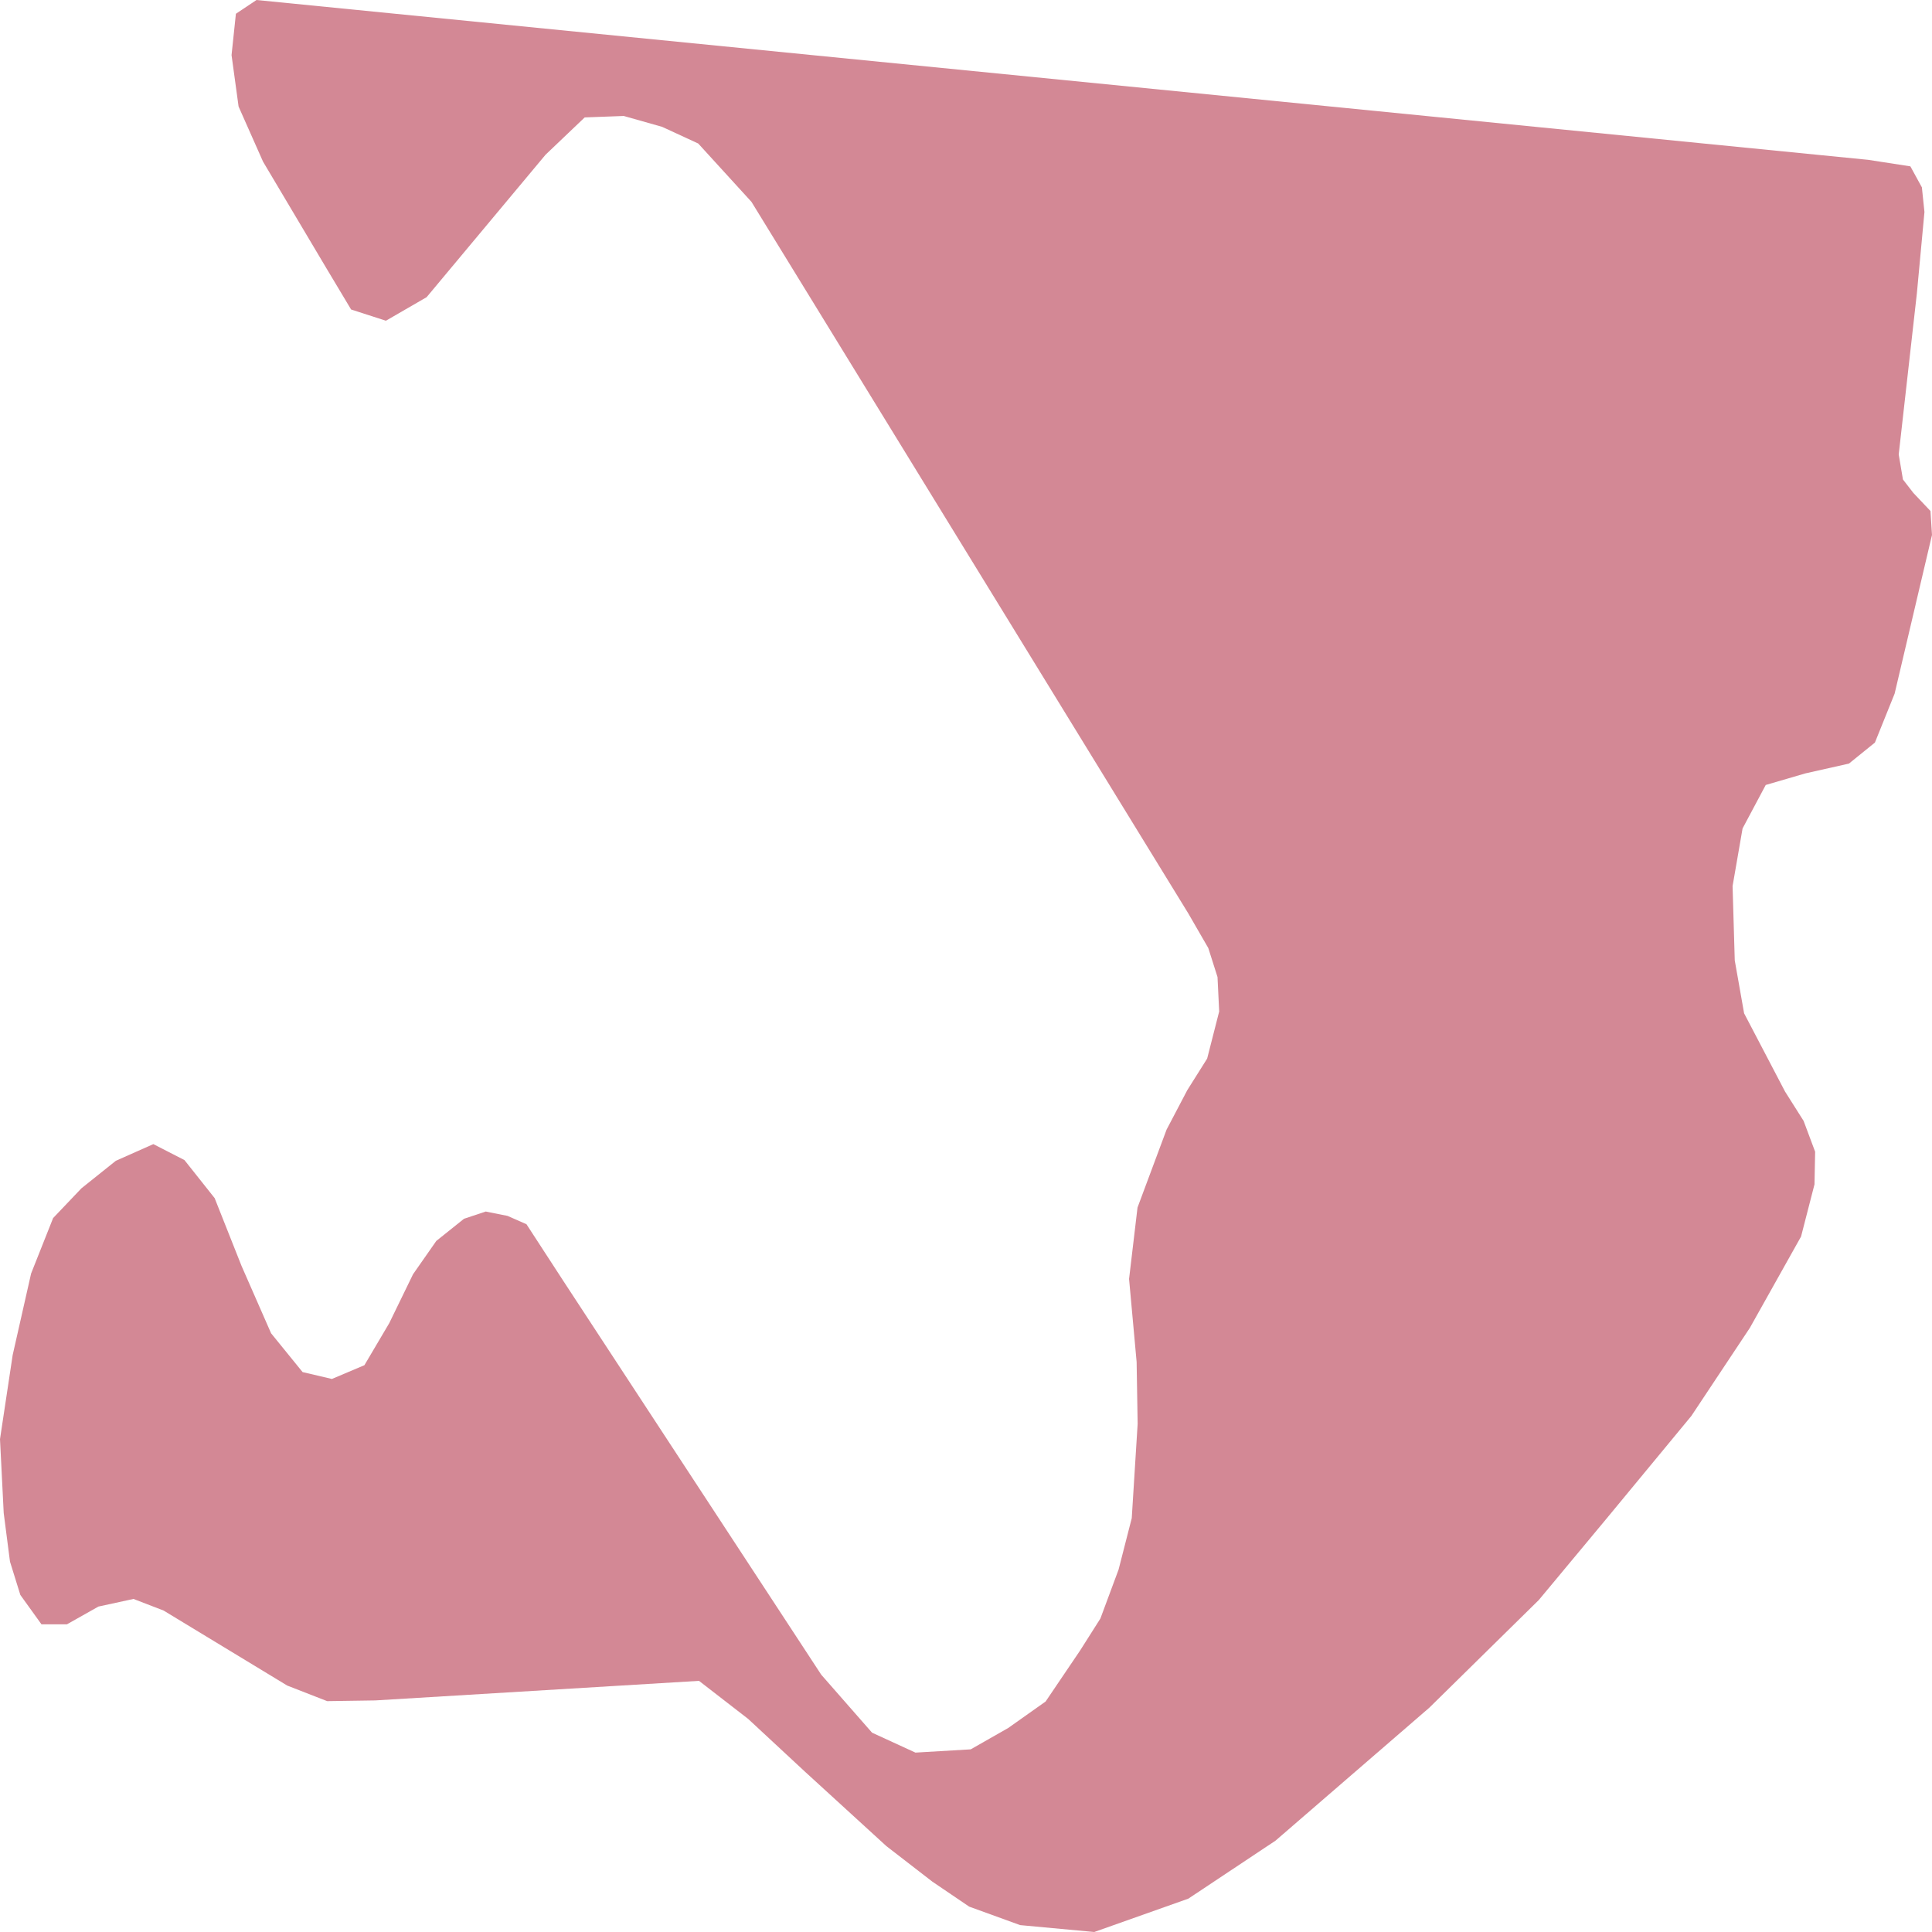
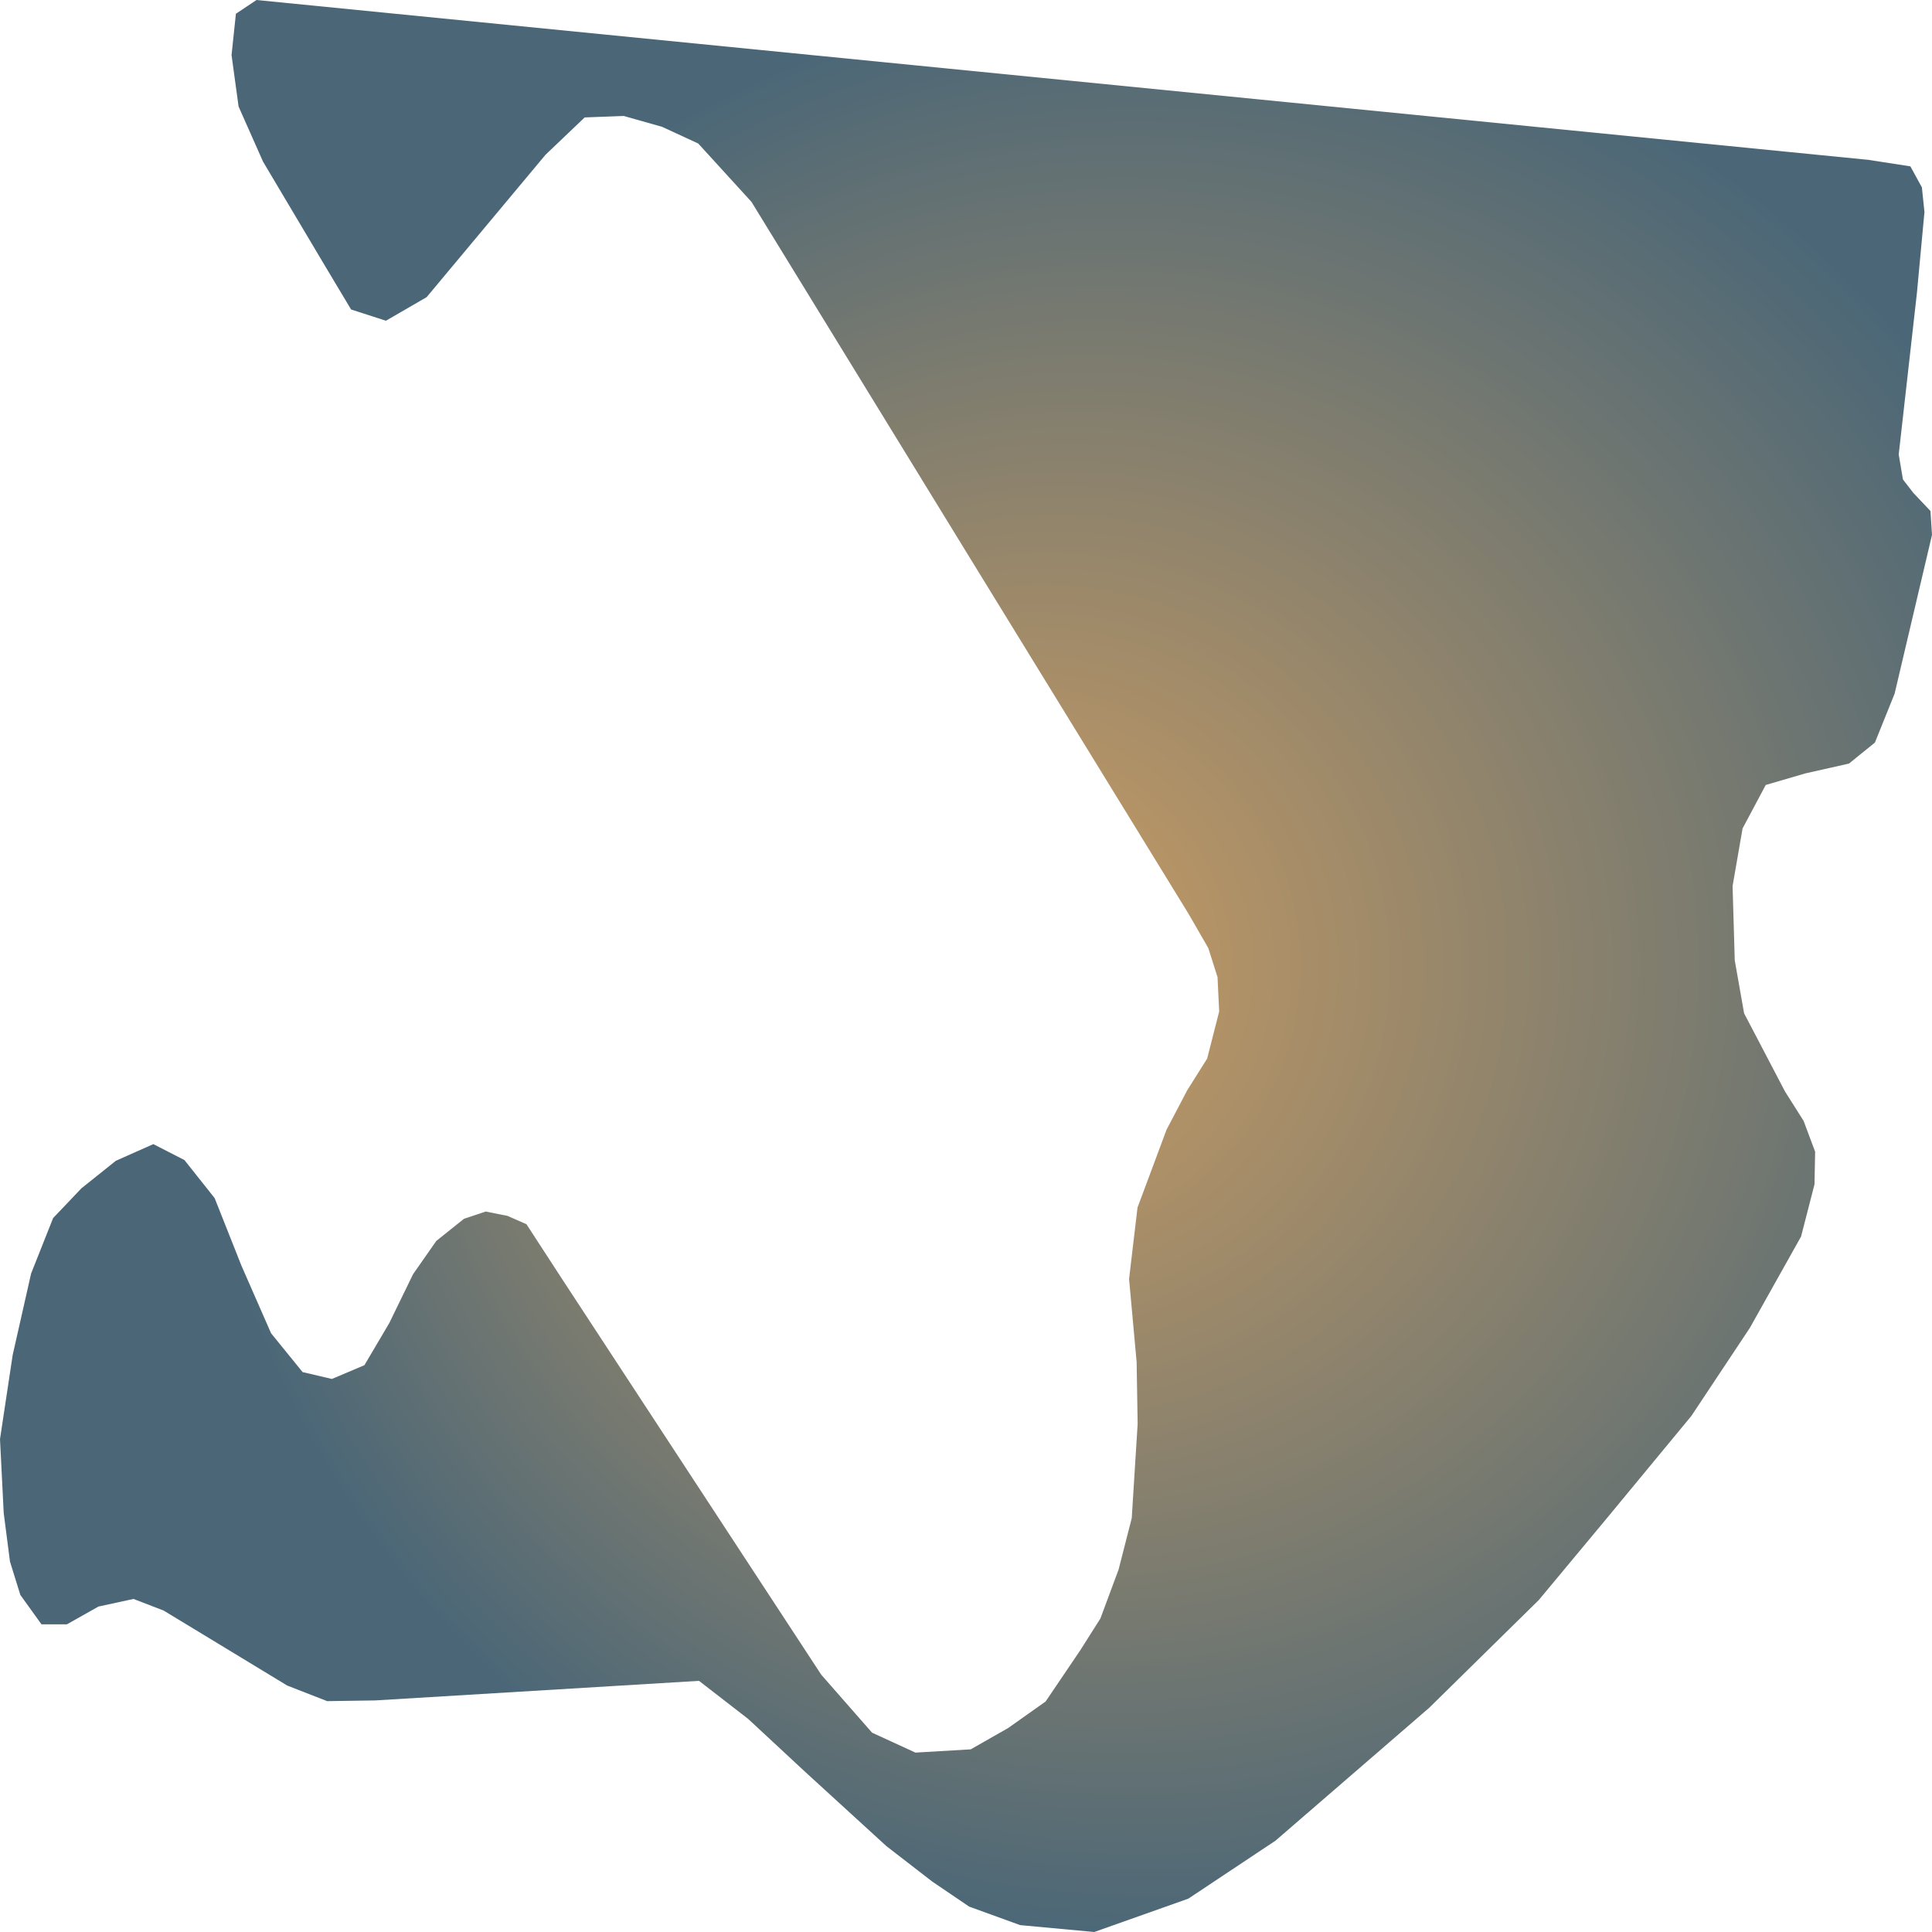
- <svg xmlns="http://www.w3.org/2000/svg" width="500" height="500">
-   <path d="M270.604,440.349 L260.931,447.196 L251.226,452.729 L236.915,453.573 L225.686,448.415 L212.535,433.408 L145.82,331.551 L136.246,316.826 L131.344,314.669 L125.712,313.543 L120.081,315.419 L112.926,321.14 L106.897,329.769 L100.735,342.431 L94.309,353.311 L85.895,356.875 L78.309,355.093 L70.16,345.057 L62.508,327.612 L55.552,310.073 L47.734,300.225 L39.685,296.098 L29.979,300.413 L21.068,307.541 L13.747,315.232 L8.05,329.582 L3.279,350.685 L0.0,372.444 L0.961,391.578 L2.584,404.146 L5.267,412.774 L10.733,420.371 L17.325,420.371 L25.474,415.776 L34.55,413.806 L42.335,416.807 L74.334,436.222 L84.669,440.255 L97.125,440.068 L180.9,435.003 L193.62,444.851 L208.262,458.451 L229.396,477.772 L241.288,486.963 L250.828,493.435 L264.012,498.218 L283.192,500.0 L307.539,491.371 L330.098,476.365 L369.915,441.943 L398.238,414.087 L415.562,393.266 L437.724,366.442 L452.862,343.65 L466.112,320.015 L469.591,306.509 L469.756,298.068 L466.775,290.096 L461.972,282.499 L451.371,262.24 L448.953,248.546 L448.39,229.319 L450.974,214.406 L456.97,203.151 L467.239,200.15 L478.501,197.618 L485.226,192.178 L490.327,179.516 L500,138.436 L499.602,132.245 L495.164,127.556 L492.48,124.086 L491.387,117.614 L496.091,75.877 L498.046,54.868 L497.383,48.49 L494.402,43.05 L483.47,41.362 L66.384,0.0 L61.051,3.564 L59.924,14.256 L61.746,27.575 L68.073,41.831 L84.239,69.03 L90.864,80.098 L99.874,83.005 L110.408,76.909 L141.182,40.049 L151.318,30.388 L161.422,30.013 L171.359,32.827 L180.701,37.141 L194.481,52.242 L307.506,236.353 L312.707,245.357 L315.092,252.861 L315.523,261.771 L312.409,273.964 L307.274,282.123 L301.908,292.347 L294.388,312.512 L292.202,330.989 L294.157,352.467 L294.422,368.505 L292.898,392.891 L289.486,406.209 L284.782,418.871 L279.548,427.124 L270.604,440.349" fill="#D38895" stroke="none" />
+ <svg xmlns="http://www.w3.org/2000/svg" width="500" height="500">"<defs>
+     <radialGradient id="grad1" cx="60%" cy="50%" r="50%" fx="50%" fy="50%">
+       <stop offset="0%" stop-color="#ce9e62" />
+       <stop offset="100%" stop-color="#4b6777" />
+     </radialGradient>
+   </defs>&gt;"<path d="M270.604,440.349 L260.931,447.196 L251.226,452.729 L236.915,453.573 L225.686,448.415 L212.535,433.408 L145.82,331.551 L136.246,316.826 L131.344,314.669 L125.712,313.543 L120.081,315.419 L112.926,321.14 L106.897,329.769 L100.735,342.431 L94.309,353.311 L85.895,356.875 L78.309,355.093 L70.16,345.057 L62.508,327.612 L55.552,310.073 L47.734,300.225 L39.685,296.098 L29.979,300.413 L21.068,307.541 L13.747,315.232 L8.05,329.582 L3.279,350.685 L0.0,372.444 L0.961,391.578 L2.584,404.146 L5.267,412.774 L10.733,420.371 L17.325,420.371 L25.474,415.776 L34.55,413.806 L42.335,416.807 L54.094,423.935 L74.334,436.222 L84.669,440.255 L97.125,440.068 L180.9,435.003 L193.62,444.851 L208.262,458.451 L229.396,477.772 L241.288,486.963 L250.828,493.435 L264.012,498.218 L283.192,500.0 L307.539,491.371 L330.098,476.365 L369.915,441.943 L398.238,414.087 L415.562,393.266 L437.724,366.442 L452.862,343.65 L466.112,320.015 L469.591,306.509 L469.756,298.068 L466.775,290.096 L461.972,282.499 L451.371,262.24 L448.953,248.546 L448.39,229.319 L450.974,214.406 L456.97,203.151 L467.239,200.15 L478.501,197.618 L485.226,192.178 L490.327,179.516 L500,138.436 L499.602,132.245 L495.164,127.556 L492.48,124.086 L491.387,117.614 L496.091,75.877 L498.046,54.868 L497.383,48.49 L494.402,43.05 L483.47,41.362 L462.634,39.298 L66.384,0.0 L61.051,3.564 L59.924,14.256 L61.746,27.575 L68.073,41.831 L84.239,69.03 L90.864,80.098 L99.874,83.005 L110.408,76.909 L141.182,40.049 L151.318,30.388 L161.422,30.013 L171.359,32.827 L180.701,37.141 L194.481,52.242 L250.696,143.875 L307.506,236.353 L312.707,245.357 L315.092,252.861 L315.523,261.771 L312.409,273.964 L307.274,282.123 L301.908,292.347 L294.388,312.512 L292.202,330.989 L294.157,352.467 L294.422,368.505 L292.898,392.891 L289.486,406.209 L284.782,418.871 L279.548,427.124 L270.604,440.349" fill="url(#grad1)" stroke="none" />
</svg>
